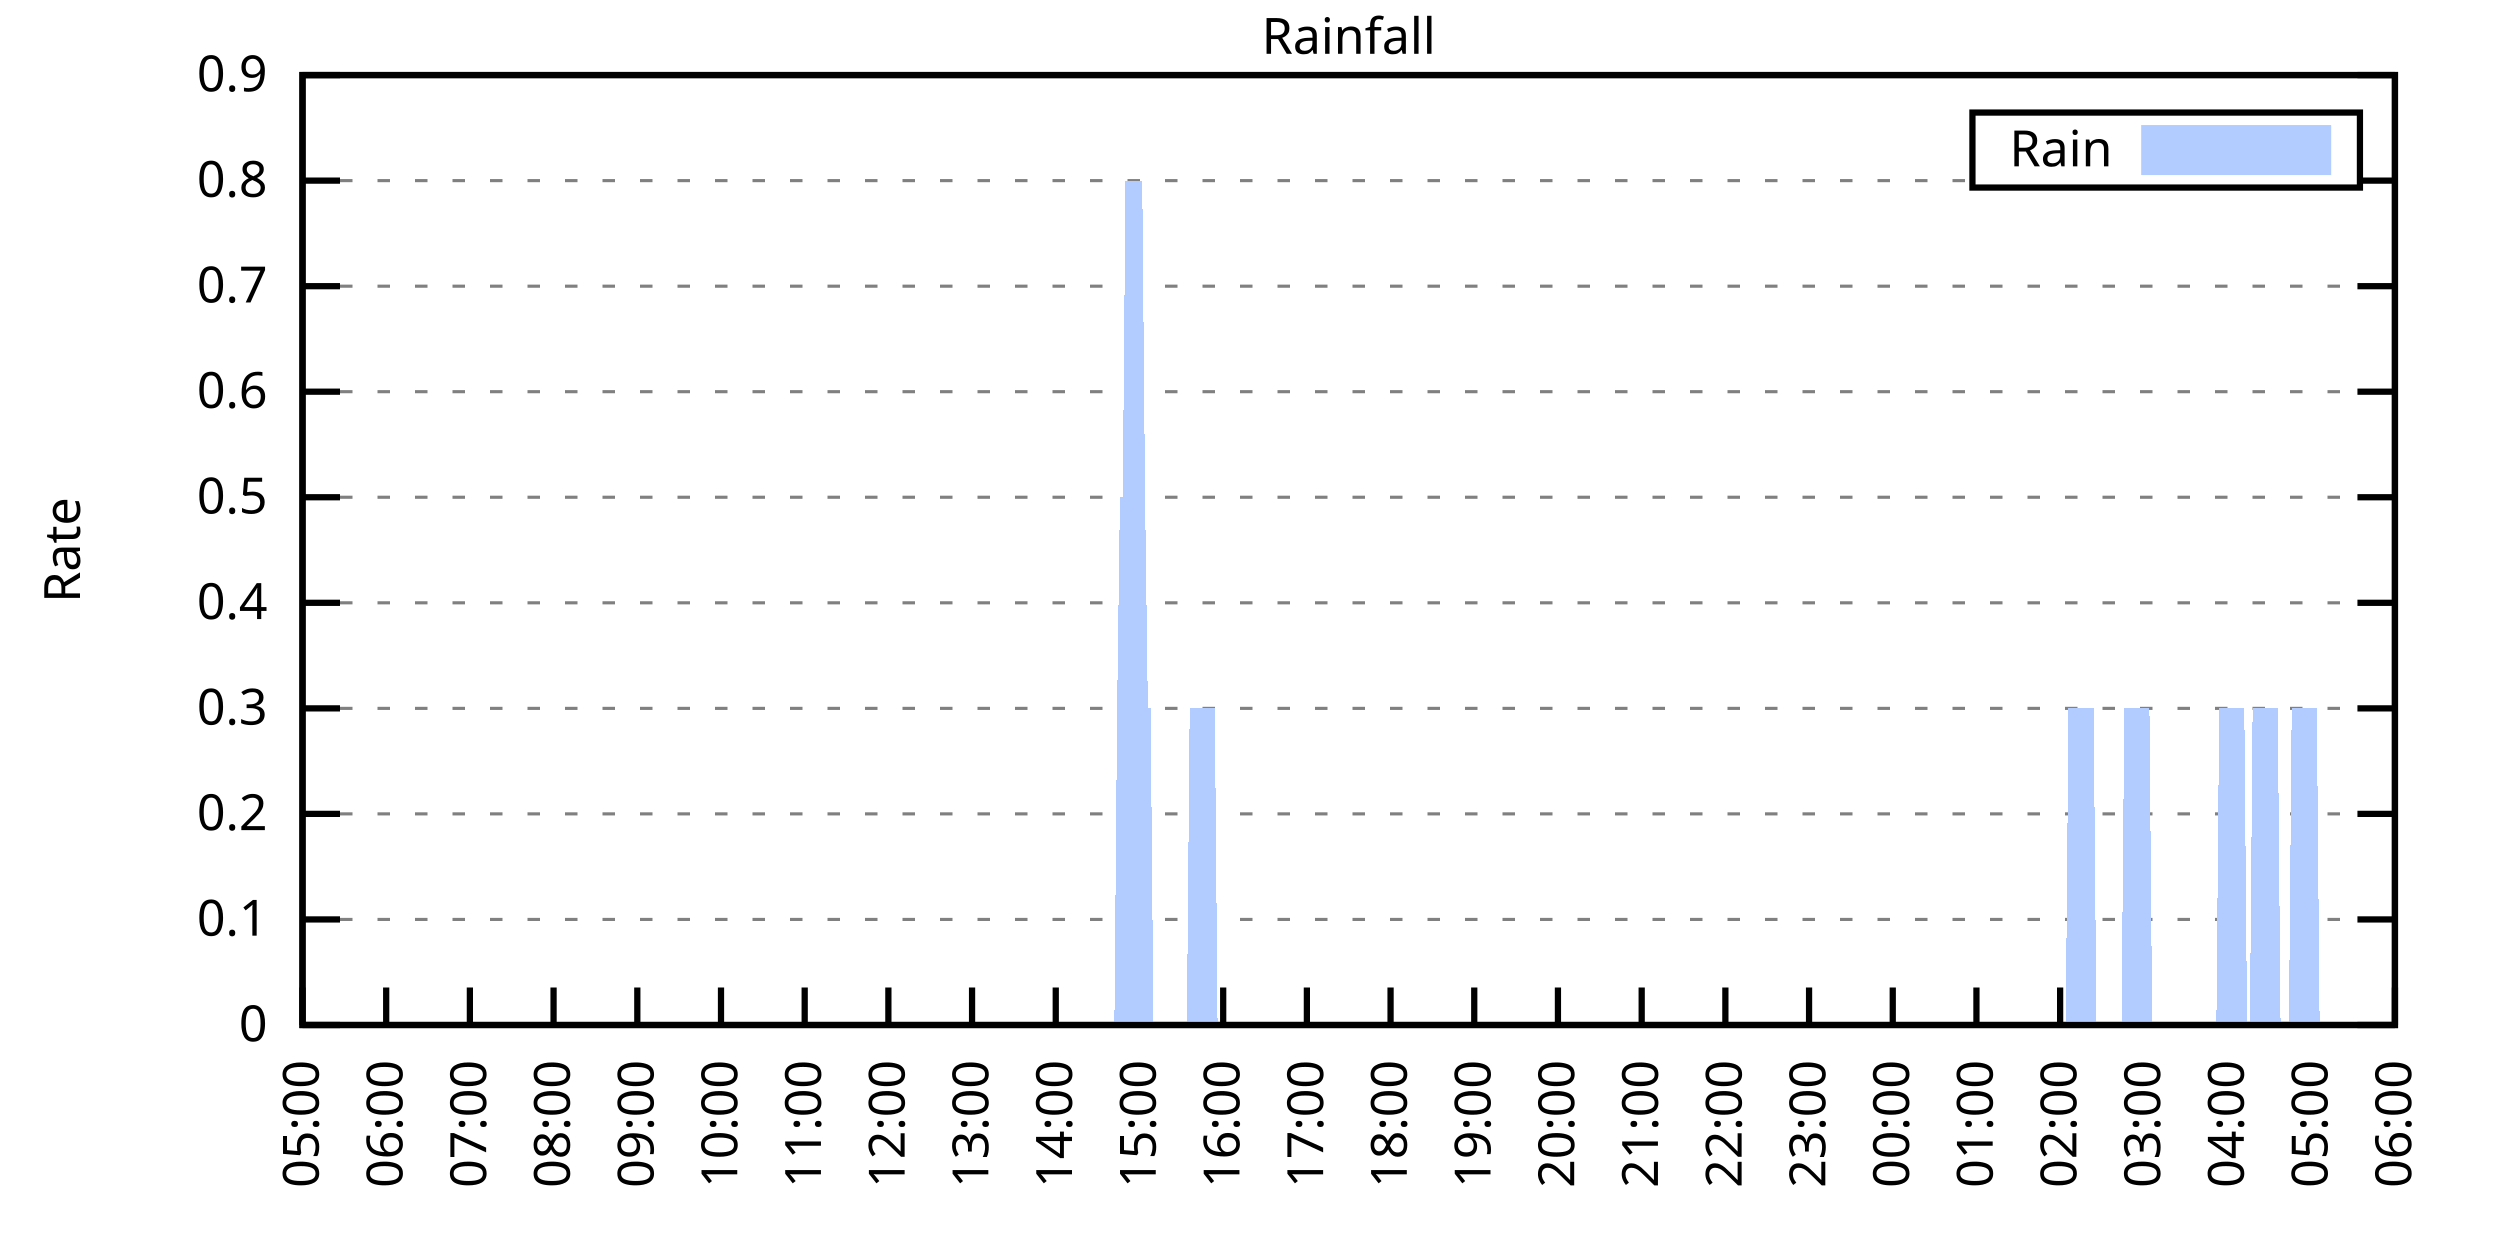
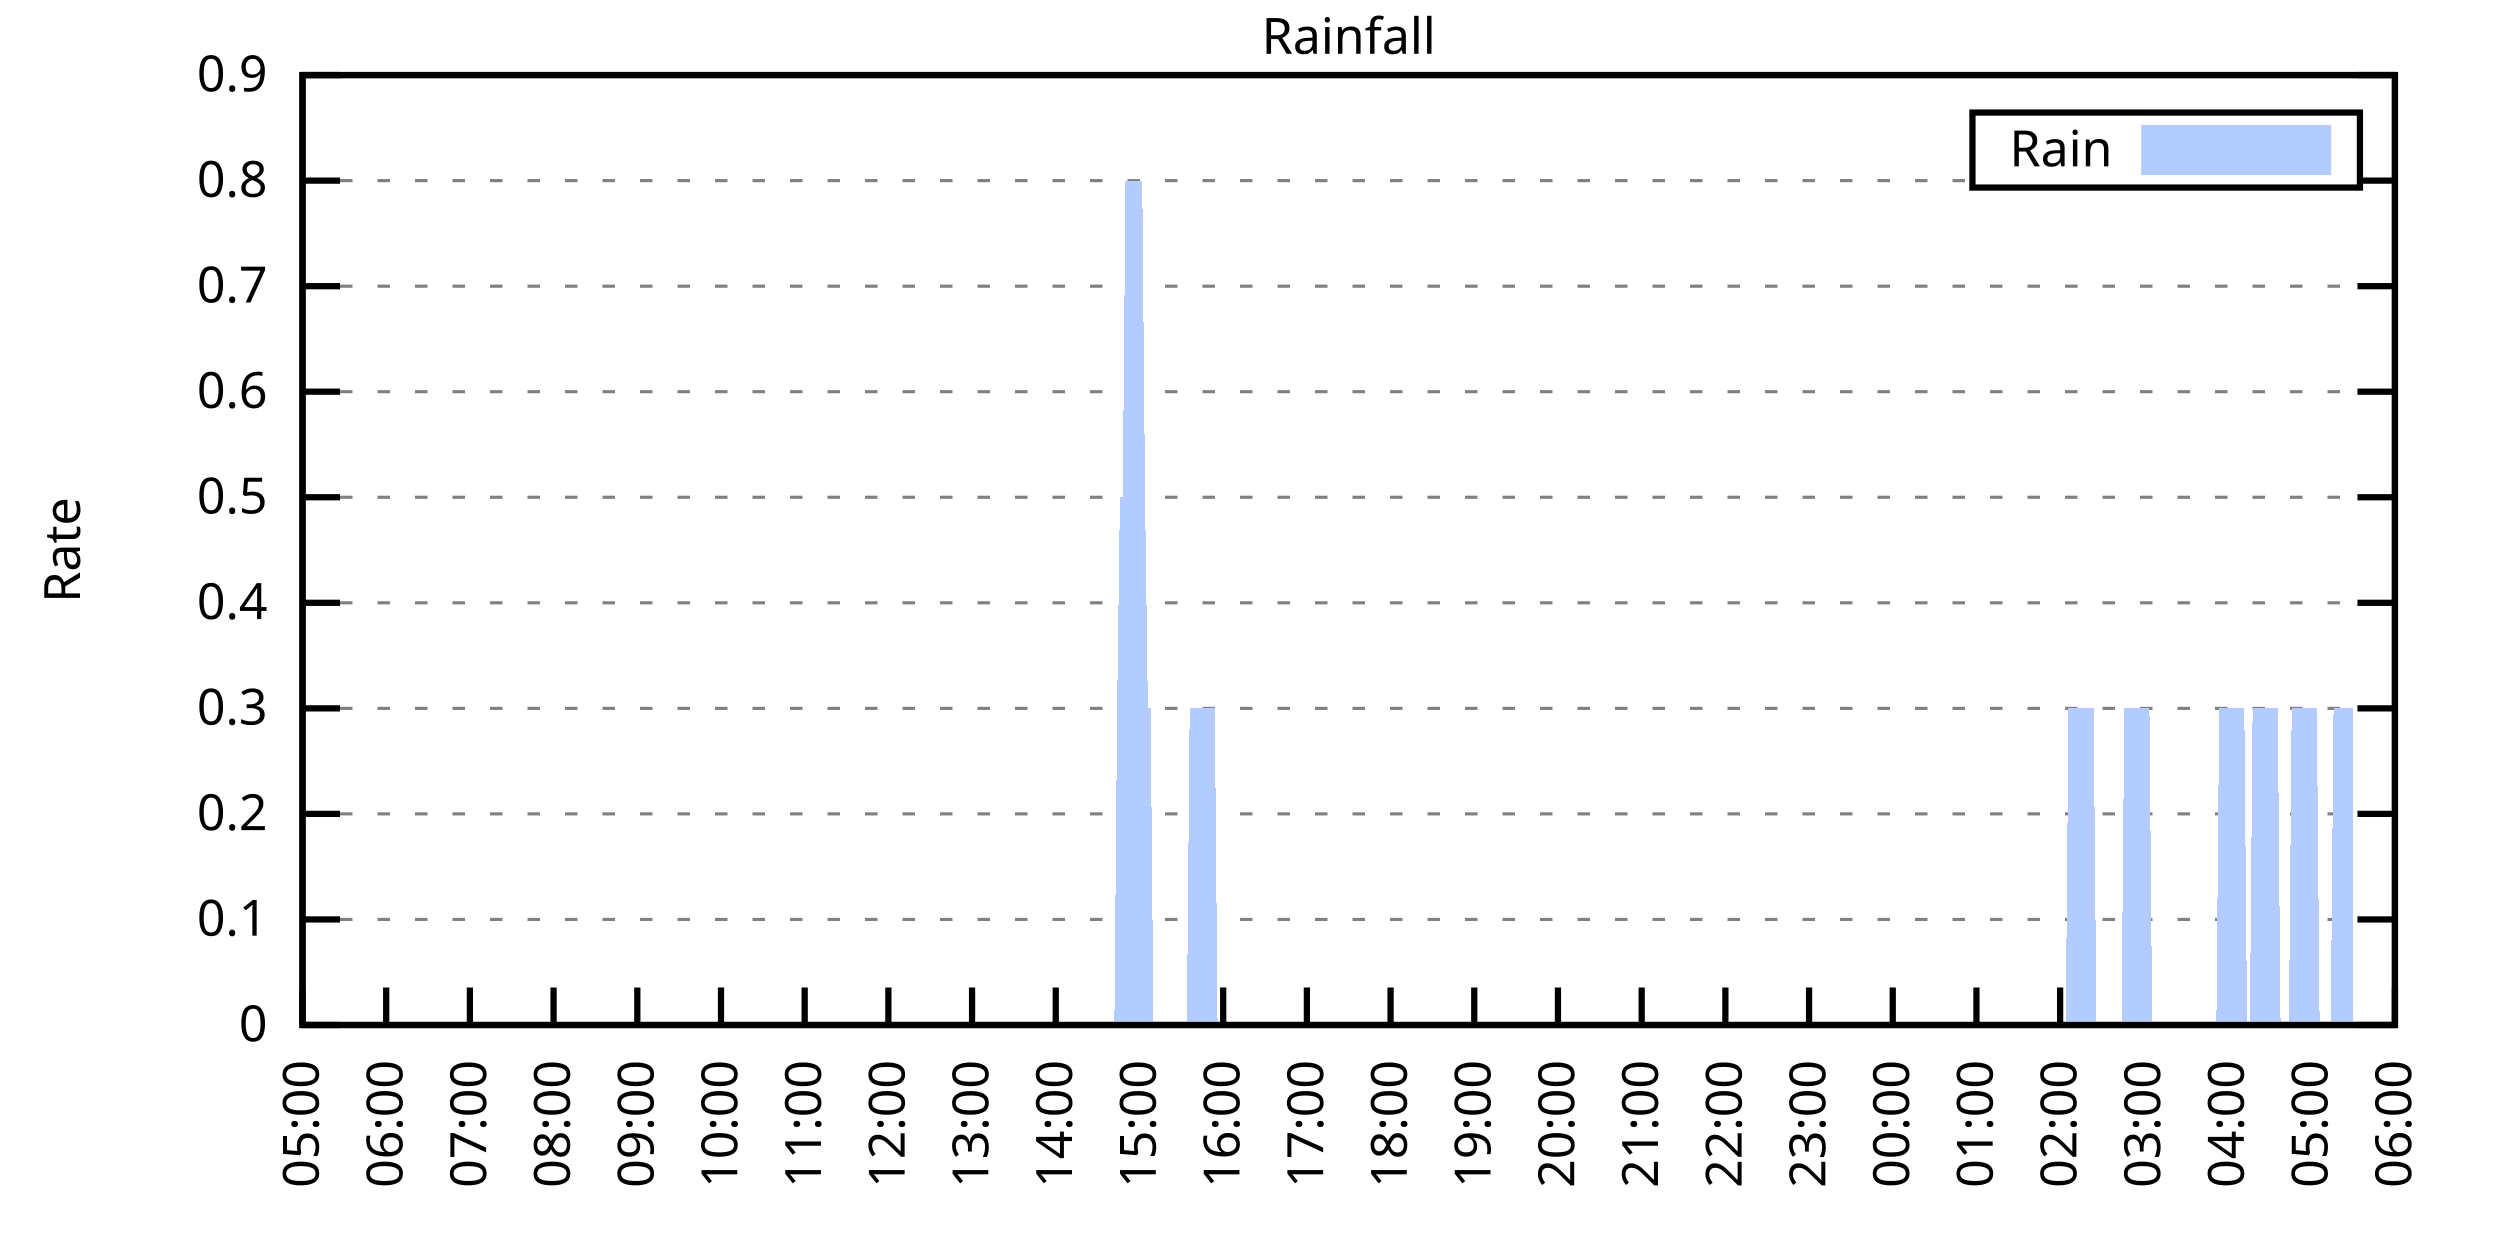
<svg xmlns="http://www.w3.org/2000/svg" xmlns:xlink="http://www.w3.org/1999/xlink" width="400" height="200" viewBox="0 0 400 200">
  <g id="gnuplot_canvas">
    <rect x="0" y="0" width="400" height="200" fill="none" />
    <defs>
      <circle id="gpDot" r="0.5" stroke-width="0.5" stroke="currentColor" />
      <path id="gpPt0" stroke-width="0.333" stroke="currentColor" d="M-1,0 h2 M0,-1 v2" />
      <path id="gpPt1" stroke-width="0.333" stroke="currentColor" d="M-1,-1 L1,1 M1,-1 L-1,1" />
      <path id="gpPt2" stroke-width="0.333" stroke="currentColor" d="M-1,0 L1,0 M0,-1 L0,1 M-1,-1 L1,1 M-1,1 L1,-1" />
      <rect id="gpPt3" stroke-width="0.333" stroke="currentColor" x="-1" y="-1" width="2" height="2" />
      <rect id="gpPt4" stroke-width="0.333" stroke="currentColor" fill="currentColor" x="-1" y="-1" width="2" height="2" />
      <circle id="gpPt5" stroke-width="0.333" stroke="currentColor" cx="0" cy="0" r="1" />
      <use xlink:href="#gpPt5" id="gpPt6" fill="currentColor" stroke="none" />
      <path id="gpPt7" stroke-width="0.333" stroke="currentColor" d="M0,-1.33 L-1.33,0.67 L1.33,0.67 z" />
      <use xlink:href="#gpPt7" id="gpPt8" fill="currentColor" stroke="none" />
      <use xlink:href="#gpPt7" id="gpPt9" stroke="currentColor" transform="rotate(180)" />
      <use xlink:href="#gpPt9" id="gpPt10" fill="currentColor" stroke="none" />
      <use xlink:href="#gpPt3" id="gpPt11" stroke="currentColor" transform="rotate(45)" />
      <use xlink:href="#gpPt11" id="gpPt12" fill="currentColor" stroke="none" />
      <path id="gpPt13" stroke-width="0.333" stroke="currentColor" d="M0,1.330 L1.265,0.411 L0.782,-1.067 L-0.782,-1.076 L-1.265,0.411 z" />
      <use xlink:href="#gpPt13" id="gpPt14" fill="currentColor" stroke="none" />
      <filter id="textbox" filterUnits="objectBoundingBox" x="0" y="0" height="1" width="1">
        <feFlood flood-color="white" flood-opacity="1" result="bgnd" />
        <feComposite in="SourceGraphic" in2="bgnd" operator="atop" />
      </filter>
      <filter id="greybox" filterUnits="objectBoundingBox" x="0" y="0" height="1" width="1">
        <feFlood flood-color="lightgrey" flood-opacity="1" result="grey" />
        <feComposite in="SourceGraphic" in2="grey" operator="atop" />
      </filter>
    </defs>
    <g fill="none" color="white" stroke="currentColor" stroke-width="1.00" stroke-linecap="butt" stroke-linejoin="miter">
</g>
    <g fill="none" color="black" stroke="currentColor" stroke-width="1.00" stroke-linecap="butt" stroke-linejoin="miter">
      <g stroke="none" shape-rendering="crispEdges">
        <polygon fill="rgb(255, 255, 255)" points="48.40,164.00 383.18,164.00 383.18,12.02 48.40,12.02 " />
      </g>
    </g>
    <g fill="none" color="black" stroke="currentColor" stroke-width="1.00" stroke-linecap="butt" stroke-linejoin="miter">
</g>
    <g fill="none" color="black" stroke="black" stroke-width="0.50" stroke-linecap="butt" stroke-linejoin="miter">
</g>
    <g fill="none" color="gray" stroke="currentColor" stroke-width="0.50" stroke-linecap="butt" stroke-linejoin="miter">
      <path stroke="gray" stroke-dasharray="2,4" class="gridline" d="M48.40,164.00 L383.19,164.00  " />
    </g>
    <g fill="none" color="gray" stroke="gray" stroke-width="1.00" stroke-linecap="butt" stroke-linejoin="miter">
</g>
    <g fill="none" color="black" stroke="currentColor" stroke-width="1.00" stroke-linecap="butt" stroke-linejoin="miter">
      <path stroke="black" d="M48.40,164.00 L54.40,164.00 M383.19,164.00 L377.19,164.00  " />
      <g transform="translate(42.80,166.60)" stroke="none" fill="black" font-family="Sans" font-size="8.00" text-anchor="end">
        <text>
          <tspan font-family="Sans"> 0</tspan>
        </text>
      </g>
    </g>
    <g fill="none" color="black" stroke="currentColor" stroke-width="1.00" stroke-linecap="butt" stroke-linejoin="miter">
</g>
    <g fill="none" color="black" stroke="black" stroke-width="0.50" stroke-linecap="butt" stroke-linejoin="miter">
</g>
    <g fill="none" color="gray" stroke="currentColor" stroke-width="0.50" stroke-linecap="butt" stroke-linejoin="miter">
      <path stroke="gray" stroke-dasharray="2,4" class="gridline" d="M48.40,147.11 L383.19,147.11  " />
    </g>
    <g fill="none" color="gray" stroke="gray" stroke-width="1.00" stroke-linecap="butt" stroke-linejoin="miter">
</g>
    <g fill="none" color="black" stroke="currentColor" stroke-width="1.00" stroke-linecap="butt" stroke-linejoin="miter">
      <path stroke="black" d="M48.40,147.11 L54.40,147.11 M383.19,147.11 L377.19,147.11  " />
      <g transform="translate(42.80,149.71)" stroke="none" fill="black" font-family="Sans" font-size="8.00" text-anchor="end">
        <text>
          <tspan font-family="Sans"> 0.1</tspan>
        </text>
      </g>
    </g>
    <g fill="none" color="black" stroke="currentColor" stroke-width="1.00" stroke-linecap="butt" stroke-linejoin="miter">
</g>
    <g fill="none" color="black" stroke="black" stroke-width="0.50" stroke-linecap="butt" stroke-linejoin="miter">
</g>
    <g fill="none" color="gray" stroke="currentColor" stroke-width="0.50" stroke-linecap="butt" stroke-linejoin="miter">
      <path stroke="gray" stroke-dasharray="2,4" class="gridline" d="M48.40,130.22 L383.19,130.22  " />
    </g>
    <g fill="none" color="gray" stroke="gray" stroke-width="1.00" stroke-linecap="butt" stroke-linejoin="miter">
</g>
    <g fill="none" color="black" stroke="currentColor" stroke-width="1.00" stroke-linecap="butt" stroke-linejoin="miter">
      <path stroke="black" d="M48.40,130.22 L54.40,130.22 M383.19,130.22 L377.19,130.22  " />
      <g transform="translate(42.80,132.82)" stroke="none" fill="black" font-family="Sans" font-size="8.00" text-anchor="end">
        <text>
          <tspan font-family="Sans"> 0.2</tspan>
        </text>
      </g>
    </g>
    <g fill="none" color="black" stroke="currentColor" stroke-width="1.00" stroke-linecap="butt" stroke-linejoin="miter">
</g>
    <g fill="none" color="black" stroke="black" stroke-width="0.50" stroke-linecap="butt" stroke-linejoin="miter">
</g>
    <g fill="none" color="gray" stroke="currentColor" stroke-width="0.50" stroke-linecap="butt" stroke-linejoin="miter">
      <path stroke="gray" stroke-dasharray="2,4" class="gridline" d="M48.40,113.34 L383.19,113.34  " />
    </g>
    <g fill="none" color="gray" stroke="gray" stroke-width="1.00" stroke-linecap="butt" stroke-linejoin="miter">
</g>
    <g fill="none" color="black" stroke="currentColor" stroke-width="1.00" stroke-linecap="butt" stroke-linejoin="miter">
      <path stroke="black" d="M48.40,113.34 L54.40,113.34 M383.19,113.34 L377.19,113.34  " />
      <g transform="translate(42.80,115.94)" stroke="none" fill="black" font-family="Sans" font-size="8.00" text-anchor="end">
        <text>
          <tspan font-family="Sans"> 0.3</tspan>
        </text>
      </g>
    </g>
    <g fill="none" color="black" stroke="currentColor" stroke-width="1.00" stroke-linecap="butt" stroke-linejoin="miter">
</g>
    <g fill="none" color="black" stroke="black" stroke-width="0.50" stroke-linecap="butt" stroke-linejoin="miter">
</g>
    <g fill="none" color="gray" stroke="currentColor" stroke-width="0.50" stroke-linecap="butt" stroke-linejoin="miter">
      <path stroke="gray" stroke-dasharray="2,4" class="gridline" d="M48.40,96.45 L383.19,96.45  " />
    </g>
    <g fill="none" color="gray" stroke="gray" stroke-width="1.00" stroke-linecap="butt" stroke-linejoin="miter">
</g>
    <g fill="none" color="black" stroke="currentColor" stroke-width="1.00" stroke-linecap="butt" stroke-linejoin="miter">
      <path stroke="black" d="M48.40,96.45 L54.40,96.45 M383.19,96.45 L377.19,96.45  " />
      <g transform="translate(42.80,99.05)" stroke="none" fill="black" font-family="Sans" font-size="8.00" text-anchor="end">
        <text>
          <tspan font-family="Sans"> 0.4</tspan>
        </text>
      </g>
    </g>
    <g fill="none" color="black" stroke="currentColor" stroke-width="1.00" stroke-linecap="butt" stroke-linejoin="miter">
</g>
    <g fill="none" color="black" stroke="black" stroke-width="0.50" stroke-linecap="butt" stroke-linejoin="miter">
</g>
    <g fill="none" color="gray" stroke="currentColor" stroke-width="0.50" stroke-linecap="butt" stroke-linejoin="miter">
      <path stroke="gray" stroke-dasharray="2,4" class="gridline" d="M48.40,79.56 L383.19,79.56  " />
    </g>
    <g fill="none" color="gray" stroke="gray" stroke-width="1.00" stroke-linecap="butt" stroke-linejoin="miter">
</g>
    <g fill="none" color="black" stroke="currentColor" stroke-width="1.00" stroke-linecap="butt" stroke-linejoin="miter">
      <path stroke="black" d="M48.40,79.56 L54.40,79.56 M383.19,79.56 L377.19,79.56  " />
      <g transform="translate(42.80,82.16)" stroke="none" fill="black" font-family="Sans" font-size="8.00" text-anchor="end">
        <text>
          <tspan font-family="Sans"> 0.5</tspan>
        </text>
      </g>
    </g>
    <g fill="none" color="black" stroke="currentColor" stroke-width="1.00" stroke-linecap="butt" stroke-linejoin="miter">
</g>
    <g fill="none" color="black" stroke="black" stroke-width="0.50" stroke-linecap="butt" stroke-linejoin="miter">
</g>
    <g fill="none" color="gray" stroke="currentColor" stroke-width="0.50" stroke-linecap="butt" stroke-linejoin="miter">
      <path stroke="gray" stroke-dasharray="2,4" class="gridline" d="M48.40,62.67 L383.19,62.67  " />
    </g>
    <g fill="none" color="gray" stroke="gray" stroke-width="1.00" stroke-linecap="butt" stroke-linejoin="miter">
</g>
    <g fill="none" color="black" stroke="currentColor" stroke-width="1.00" stroke-linecap="butt" stroke-linejoin="miter">
      <path stroke="black" d="M48.40,62.67 L54.40,62.67 M383.19,62.67 L377.19,62.67  " />
      <g transform="translate(42.80,65.27)" stroke="none" fill="black" font-family="Sans" font-size="8.00" text-anchor="end">
        <text>
          <tspan font-family="Sans"> 0.6</tspan>
        </text>
      </g>
    </g>
    <g fill="none" color="black" stroke="currentColor" stroke-width="1.00" stroke-linecap="butt" stroke-linejoin="miter">
</g>
    <g fill="none" color="black" stroke="black" stroke-width="0.50" stroke-linecap="butt" stroke-linejoin="miter">
</g>
    <g fill="none" color="gray" stroke="currentColor" stroke-width="0.50" stroke-linecap="butt" stroke-linejoin="miter">
      <path stroke="gray" stroke-dasharray="2,4" class="gridline" d="M48.40,45.79 L383.19,45.79  " />
    </g>
    <g fill="none" color="gray" stroke="gray" stroke-width="1.00" stroke-linecap="butt" stroke-linejoin="miter">
</g>
    <g fill="none" color="black" stroke="currentColor" stroke-width="1.00" stroke-linecap="butt" stroke-linejoin="miter">
      <path stroke="black" d="M48.40,45.79 L54.40,45.79 M383.19,45.79 L377.19,45.79  " />
      <g transform="translate(42.80,48.39)" stroke="none" fill="black" font-family="Sans" font-size="8.00" text-anchor="end">
        <text>
          <tspan font-family="Sans"> 0.7</tspan>
        </text>
      </g>
    </g>
    <g fill="none" color="black" stroke="currentColor" stroke-width="1.00" stroke-linecap="butt" stroke-linejoin="miter">
</g>
    <g fill="none" color="black" stroke="black" stroke-width="0.50" stroke-linecap="butt" stroke-linejoin="miter">
</g>
    <g fill="none" color="gray" stroke="currentColor" stroke-width="0.50" stroke-linecap="butt" stroke-linejoin="miter">
      <path stroke="gray" stroke-dasharray="2,4" class="gridline" d="M48.40,28.90 L315.59,28.90 M377.59,28.90 L383.19,28.90  " />
    </g>
    <g fill="none" color="gray" stroke="gray" stroke-width="1.00" stroke-linecap="butt" stroke-linejoin="miter">
</g>
    <g fill="none" color="black" stroke="currentColor" stroke-width="1.00" stroke-linecap="butt" stroke-linejoin="miter">
      <path stroke="black" d="M48.40,28.90 L54.40,28.90 M383.19,28.90 L377.19,28.90  " />
      <g transform="translate(42.80,31.50)" stroke="none" fill="black" font-family="Sans" font-size="8.00" text-anchor="end">
        <text>
          <tspan font-family="Sans"> 0.8</tspan>
        </text>
      </g>
    </g>
    <g fill="none" color="black" stroke="currentColor" stroke-width="1.00" stroke-linecap="butt" stroke-linejoin="miter">
</g>
    <g fill="none" color="black" stroke="black" stroke-width="0.50" stroke-linecap="butt" stroke-linejoin="miter">
</g>
    <g fill="none" color="gray" stroke="currentColor" stroke-width="0.50" stroke-linecap="butt" stroke-linejoin="miter">
      <path stroke="gray" stroke-dasharray="2,4" class="gridline" d="M48.40,12.01 L383.19,12.01  " />
    </g>
    <g fill="none" color="gray" stroke="gray" stroke-width="1.00" stroke-linecap="butt" stroke-linejoin="miter">
</g>
    <g fill="none" color="black" stroke="currentColor" stroke-width="1.00" stroke-linecap="butt" stroke-linejoin="miter">
      <path stroke="black" d="M48.40,12.01 L54.40,12.01 M383.19,12.01 L377.19,12.01  " />
      <g transform="translate(42.80,14.61)" stroke="none" fill="black" font-family="Sans" font-size="8.00" text-anchor="end">
        <text>
          <tspan font-family="Sans"> 0.9</tspan>
        </text>
      </g>
    </g>
    <g fill="none" color="black" stroke="currentColor" stroke-width="1.00" stroke-linecap="butt" stroke-linejoin="miter">
      <path stroke="black" d="M48.40,164.00 L48.40,158.00  " />
      <g transform="translate(51.00,169.60) rotate(270.00)" stroke="none" fill="black" font-family="Sans" font-size="8.00" text-anchor="end">
        <text>
          <tspan font-family="Sans">05:00</tspan>
        </text>
      </g>
    </g>
    <g fill="none" color="black" stroke="currentColor" stroke-width="1.00" stroke-linecap="butt" stroke-linejoin="miter">
      <path stroke="black" d="M61.79,164.00 L61.79,158.00  " />
      <g transform="translate(64.39,169.60) rotate(270.00)" stroke="none" fill="black" font-family="Sans" font-size="8.00" text-anchor="end">
        <text>
          <tspan font-family="Sans">06:00</tspan>
        </text>
      </g>
    </g>
    <g fill="none" color="black" stroke="currentColor" stroke-width="1.00" stroke-linecap="butt" stroke-linejoin="miter">
      <path stroke="black" d="M75.18,164.00 L75.18,158.00  " />
      <g transform="translate(77.78,169.60) rotate(270.00)" stroke="none" fill="black" font-family="Sans" font-size="8.00" text-anchor="end">
        <text>
          <tspan font-family="Sans">07:00</tspan>
        </text>
      </g>
    </g>
    <g fill="none" color="black" stroke="currentColor" stroke-width="1.00" stroke-linecap="butt" stroke-linejoin="miter">
      <path stroke="black" d="M88.57,164.00 L88.57,158.00  " />
      <g transform="translate(91.17,169.60) rotate(270.00)" stroke="none" fill="black" font-family="Sans" font-size="8.00" text-anchor="end">
        <text>
          <tspan font-family="Sans">08:00</tspan>
        </text>
      </g>
    </g>
    <g fill="none" color="black" stroke="currentColor" stroke-width="1.00" stroke-linecap="butt" stroke-linejoin="miter">
      <path stroke="black" d="M101.97,164.00 L101.97,158.00  " />
      <g transform="translate(104.57,169.60) rotate(270.00)" stroke="none" fill="black" font-family="Sans" font-size="8.00" text-anchor="end">
        <text>
          <tspan font-family="Sans">09:00</tspan>
        </text>
      </g>
    </g>
    <g fill="none" color="black" stroke="currentColor" stroke-width="1.00" stroke-linecap="butt" stroke-linejoin="miter">
      <path stroke="black" d="M115.36,164.00 L115.36,158.00  " />
      <g transform="translate(117.96,169.60) rotate(270.00)" stroke="none" fill="black" font-family="Sans" font-size="8.00" text-anchor="end">
        <text>
          <tspan font-family="Sans">10:00</tspan>
        </text>
      </g>
    </g>
    <g fill="none" color="black" stroke="currentColor" stroke-width="1.00" stroke-linecap="butt" stroke-linejoin="miter">
      <path stroke="black" d="M128.75,164.00 L128.75,158.00  " />
      <g transform="translate(131.35,169.60) rotate(270.00)" stroke="none" fill="black" font-family="Sans" font-size="8.00" text-anchor="end">
        <text>
          <tspan font-family="Sans">11:00</tspan>
        </text>
      </g>
    </g>
    <g fill="none" color="black" stroke="currentColor" stroke-width="1.00" stroke-linecap="butt" stroke-linejoin="miter">
      <path stroke="black" d="M142.14,164.00 L142.14,158.00  " />
      <g transform="translate(144.74,169.60) rotate(270.00)" stroke="none" fill="black" font-family="Sans" font-size="8.00" text-anchor="end">
        <text>
          <tspan font-family="Sans">12:00</tspan>
        </text>
      </g>
    </g>
    <g fill="none" color="black" stroke="currentColor" stroke-width="1.00" stroke-linecap="butt" stroke-linejoin="miter">
      <path stroke="black" d="M155.53,164.00 L155.53,158.00  " />
      <g transform="translate(158.13,169.60) rotate(270.00)" stroke="none" fill="black" font-family="Sans" font-size="8.00" text-anchor="end">
        <text>
          <tspan font-family="Sans">13:00</tspan>
        </text>
      </g>
    </g>
    <g fill="none" color="black" stroke="currentColor" stroke-width="1.00" stroke-linecap="butt" stroke-linejoin="miter">
      <path stroke="black" d="M168.92,164.00 L168.92,158.00  " />
      <g transform="translate(171.52,169.60) rotate(270.00)" stroke="none" fill="black" font-family="Sans" font-size="8.00" text-anchor="end">
        <text>
          <tspan font-family="Sans">14:00</tspan>
        </text>
      </g>
    </g>
    <g fill="none" color="black" stroke="currentColor" stroke-width="1.00" stroke-linecap="butt" stroke-linejoin="miter">
      <path stroke="black" d="M182.32,164.00 L182.32,158.00  " />
      <g transform="translate(184.92,169.60) rotate(270.00)" stroke="none" fill="black" font-family="Sans" font-size="8.00" text-anchor="end">
        <text>
          <tspan font-family="Sans">15:00</tspan>
        </text>
      </g>
    </g>
    <g fill="none" color="black" stroke="currentColor" stroke-width="1.00" stroke-linecap="butt" stroke-linejoin="miter">
      <path stroke="black" d="M195.71,164.00 L195.71,158.00  " />
      <g transform="translate(198.31,169.60) rotate(270.00)" stroke="none" fill="black" font-family="Sans" font-size="8.00" text-anchor="end">
        <text>
          <tspan font-family="Sans">16:00</tspan>
        </text>
      </g>
    </g>
    <g fill="none" color="black" stroke="currentColor" stroke-width="1.00" stroke-linecap="butt" stroke-linejoin="miter">
      <path stroke="black" d="M209.10,164.00 L209.10,158.00  " />
      <g transform="translate(211.70,169.60) rotate(270.00)" stroke="none" fill="black" font-family="Sans" font-size="8.00" text-anchor="end">
        <text>
          <tspan font-family="Sans">17:00</tspan>
        </text>
      </g>
    </g>
    <g fill="none" color="black" stroke="currentColor" stroke-width="1.00" stroke-linecap="butt" stroke-linejoin="miter">
      <path stroke="black" d="M222.49,164.00 L222.49,158.00  " />
      <g transform="translate(225.09,169.60) rotate(270.00)" stroke="none" fill="black" font-family="Sans" font-size="8.00" text-anchor="end">
        <text>
          <tspan font-family="Sans">18:00</tspan>
        </text>
      </g>
    </g>
    <g fill="none" color="black" stroke="currentColor" stroke-width="1.00" stroke-linecap="butt" stroke-linejoin="miter">
      <path stroke="black" d="M235.88,164.00 L235.88,158.00  " />
      <g transform="translate(238.48,169.60) rotate(270.00)" stroke="none" fill="black" font-family="Sans" font-size="8.00" text-anchor="end">
        <text>
          <tspan font-family="Sans">19:00</tspan>
        </text>
      </g>
    </g>
    <g fill="none" color="black" stroke="currentColor" stroke-width="1.00" stroke-linecap="butt" stroke-linejoin="miter">
      <path stroke="black" d="M249.27,164.00 L249.27,158.00  " />
      <g transform="translate(251.87,169.60) rotate(270.00)" stroke="none" fill="black" font-family="Sans" font-size="8.00" text-anchor="end">
        <text>
          <tspan font-family="Sans">20:00</tspan>
        </text>
      </g>
    </g>
    <g fill="none" color="black" stroke="currentColor" stroke-width="1.00" stroke-linecap="butt" stroke-linejoin="miter">
      <path stroke="black" d="M262.67,164.00 L262.67,158.00  " />
      <g transform="translate(265.27,169.60) rotate(270.00)" stroke="none" fill="black" font-family="Sans" font-size="8.00" text-anchor="end">
        <text>
          <tspan font-family="Sans">21:00</tspan>
        </text>
      </g>
    </g>
    <g fill="none" color="black" stroke="currentColor" stroke-width="1.00" stroke-linecap="butt" stroke-linejoin="miter">
      <path stroke="black" d="M276.06,164.00 L276.06,158.00  " />
      <g transform="translate(278.66,169.60) rotate(270.00)" stroke="none" fill="black" font-family="Sans" font-size="8.00" text-anchor="end">
        <text>
          <tspan font-family="Sans">22:00</tspan>
        </text>
      </g>
    </g>
    <g fill="none" color="black" stroke="currentColor" stroke-width="1.00" stroke-linecap="butt" stroke-linejoin="miter">
      <path stroke="black" d="M289.45,164.00 L289.45,158.00  " />
      <g transform="translate(292.05,169.60) rotate(270.00)" stroke="none" fill="black" font-family="Sans" font-size="8.00" text-anchor="end">
        <text>
          <tspan font-family="Sans">23:00</tspan>
        </text>
      </g>
    </g>
    <g fill="none" color="black" stroke="currentColor" stroke-width="1.00" stroke-linecap="butt" stroke-linejoin="miter">
      <path stroke="black" d="M302.84,164.00 L302.84,158.00  " />
      <g transform="translate(305.44,169.60) rotate(270.00)" stroke="none" fill="black" font-family="Sans" font-size="8.00" text-anchor="end">
        <text>
          <tspan font-family="Sans">00:00</tspan>
        </text>
      </g>
    </g>
    <g fill="none" color="black" stroke="currentColor" stroke-width="1.00" stroke-linecap="butt" stroke-linejoin="miter">
      <path stroke="black" d="M316.23,164.00 L316.23,158.00  " />
      <g transform="translate(318.83,169.60) rotate(270.00)" stroke="none" fill="black" font-family="Sans" font-size="8.00" text-anchor="end">
        <text>
          <tspan font-family="Sans">01:00</tspan>
        </text>
      </g>
    </g>
    <g fill="none" color="black" stroke="currentColor" stroke-width="1.00" stroke-linecap="butt" stroke-linejoin="miter">
      <path stroke="black" d="M329.62,164.00 L329.62,158.00  " />
      <g transform="translate(332.22,169.60) rotate(270.00)" stroke="none" fill="black" font-family="Sans" font-size="8.00" text-anchor="end">
        <text>
          <tspan font-family="Sans">02:00</tspan>
        </text>
      </g>
    </g>
    <g fill="none" color="black" stroke="currentColor" stroke-width="1.00" stroke-linecap="butt" stroke-linejoin="miter">
      <path stroke="black" d="M343.02,164.00 L343.02,158.00  " />
      <g transform="translate(345.62,169.60) rotate(270.00)" stroke="none" fill="black" font-family="Sans" font-size="8.00" text-anchor="end">
        <text>
          <tspan font-family="Sans">03:00</tspan>
        </text>
      </g>
    </g>
    <g fill="none" color="black" stroke="currentColor" stroke-width="1.00" stroke-linecap="butt" stroke-linejoin="miter">
      <path stroke="black" d="M356.41,164.00 L356.41,158.00  " />
      <g transform="translate(359.01,169.60) rotate(270.00)" stroke="none" fill="black" font-family="Sans" font-size="8.00" text-anchor="end">
        <text>
          <tspan font-family="Sans">04:00</tspan>
        </text>
      </g>
    </g>
    <g fill="none" color="black" stroke="currentColor" stroke-width="1.00" stroke-linecap="butt" stroke-linejoin="miter">
      <path stroke="black" d="M369.80,164.00 L369.80,158.00  " />
      <g transform="translate(372.40,169.60) rotate(270.00)" stroke="none" fill="black" font-family="Sans" font-size="8.00" text-anchor="end">
        <text>
          <tspan font-family="Sans">05:00</tspan>
        </text>
      </g>
    </g>
    <g fill="none" color="black" stroke="currentColor" stroke-width="1.00" stroke-linecap="butt" stroke-linejoin="miter">
      <path stroke="black" d="M383.19,164.00 L383.19,158.00  " />
      <g transform="translate(385.79,169.60) rotate(270.00)" stroke="none" fill="black" font-family="Sans" font-size="8.00" text-anchor="end">
        <text>
          <tspan font-family="Sans">06:00</tspan>
        </text>
      </g>
    </g>
    <g fill="none" color="black" stroke="currentColor" stroke-width="1.00" stroke-linecap="butt" stroke-linejoin="miter">
</g>
    <g fill="none" color="black" stroke="currentColor" stroke-width="1.00" stroke-linecap="butt" stroke-linejoin="miter">
      <path stroke="black" d="M48.40,12.01 L48.40,164.00 L383.19,164.00 L383.19,12.01 L48.40,12.01 Z  " />
    </g>
    <g fill="none" color="black" stroke="currentColor" stroke-width="1.00" stroke-linecap="butt" stroke-linejoin="miter">
</g>
    <g fill="none" color="black" stroke="currentColor" stroke-width="1.00" stroke-linecap="butt" stroke-linejoin="miter">
      <path stroke="black" d="M315.59,30.01 L315.59,18.01 L377.59,18.01 L377.59,30.01 L315.59,30.01 Z  " />
    </g>
    <g id="Rainfall_plot_1">
      <g fill="none" color="white" stroke="black" stroke-width="2.00" stroke-linecap="butt" stroke-linejoin="miter">
</g>
      <g fill="none" color="black" stroke="currentColor" stroke-width="2.00" stroke-linecap="butt" stroke-linejoin="miter">
        <g transform="translate(337.99,26.61)" stroke="none" fill="black" font-family="Sans" font-size="8.00" text-anchor="end">
          <text>
            <tspan font-family="Sans">Rain</tspan>
          </text>
        </g>
      </g>
      <g fill="none" color="black" stroke="currentColor" stroke-width="2.00" stroke-linecap="butt" stroke-linejoin="miter">
        <g stroke="none" shape-rendering="crispEdges">
          <polygon fill="rgb(178, 204, 255)" points="343.59,27.01 371.99,27.01 371.99,21.01 343.59,21.01 " />
        </g>
        <path stroke="rgb(178, 204, 255)" d="M343.59,27.01 L371.99,27.01 L371.99,21.01 L343.59,21.01 L343.59,27.01 Z  " />
      </g>
      <g fill="none" color="black" stroke="currentColor" stroke-width="2.00" stroke-linecap="butt" stroke-linejoin="miter">
        <g stroke="none" shape-rendering="crispEdges">
-           <polygon fill="rgb(178, 204, 255)" points="51.97,164.00 52.42,164.00 52.86,164.00 53.31,164.00 53.76,164.00 54.20,164.00 54.65,164.00 55.10,164.00 55.54,164.00 55.99,164.00 56.43,164.00 56.88,164.00 57.33,164.00 57.77,164.00 58.22,164.00 58.67,164.00 59.11,164.00 59.56,164.00 60.01,164.00 60.45,164.00 60.90,164.00 61.35,164.00 61.79,164.00 62.24,164.00 62.68,164.00 63.13,164.00 63.58,164.00 64.02,164.00 64.47,164.00 64.92,164.00 65.36,164.00 65.81,164.00 66.26,164.00 66.70,164.00 67.15,164.00 67.59,164.00 68.04,164.00 68.49,164.00 68.93,164.00 69.38,164.00 69.83,164.00 70.27,164.00 70.72,164.00 71.17,164.00 71.61,164.00 72.06,164.00 72.50,164.00 72.95,164.00 73.40,164.00 73.84,164.00 74.29,164.00 74.74,164.00 75.18,164.00 75.63,164.00 76.08,164.00 76.52,164.00 76.97,164.00 77.42,164.00 77.86,164.00 78.31,164.00 78.75,164.00 79.20,164.00 79.65,164.00 80.09,164.00 80.54,164.00 80.99,164.00 81.43,164.00 81.88,164.00 82.33,164.00 82.77,164.00 83.22,164.00 83.66,164.00 84.11,164.00 84.56,164.00 85.00,164.00 85.45,164.00 85.90,164.00 86.34,164.00 86.79,164.00 87.24,164.00 87.68,164.00 88.13,164.00 88.57,164.00 89.02,164.00 89.47,164.00 89.91,164.00 90.36,164.00 90.81,164.00 91.25,164.00 91.70,164.00 92.15,164.00 92.59,164.00 93.04,164.00 93.49,164.00 93.93,164.00 94.38,164.00 94.82,164.00 95.27,164.00 95.72,164.00 96.16,164.00 96.61,164.00 97.06,164.00 97.50,164.00 97.95,164.00 98.40,164.00 98.84,164.00 99.29,164.00 99.73,164.00 100.18,164.00 100.63,164.00 101.07,164.00 101.52,164.00 101.97,164.00 102.41,164.00 102.86,164.00 103.31,164.00 103.75,164.00 104.20,164.00 104.64,164.00 105.09,164.00 105.54,164.00 105.98,164.00 106.43,164.00 106.88,164.00 107.32,164.00 107.77,164.00 108.22,164.00 108.66,164.00 109.11,164.00 109.55,164.00 110.00,164.00 110.45,164.00 110.89,164.00 111.34,164.00 111.79,164.00 112.23,164.00 112.68,164.00 113.13,164.00 113.57,164.00 114.02,164.00 114.47,164.00 114.91,164.00 115.36,164.00 115.80,164.00 116.25,164.00 116.70,164.00 117.14,164.00 117.59,164.00 118.04,164.00 118.48,164.00 118.93,164.00 119.38,164.00 119.82,164.00 120.27,164.00 120.71,164.00 121.16,164.00 121.61,164.00 122.05,164.00 122.50,164.00 122.95,164.00 123.39,164.00 123.84,164.00 124.29,164.00 124.73,164.00 125.18,164.00 125.62,164.00 126.07,164.00 126.52,164.00 126.96,164.00 127.41,164.00 127.86,164.00 128.30,164.00 128.75,164.00 129.20,164.00 129.64,164.00 130.09,164.00 130.54,164.00 130.98,164.00 131.43,164.00 131.87,164.00 132.32,164.00 132.77,164.00 133.21,164.00 133.66,164.00 134.11,164.00 134.55,164.00 135.00,164.00 135.45,164.00 135.89,164.00 136.34,164.00 136.78,164.00 137.23,164.00 137.68,164.00 138.12,164.00 138.57,164.00 139.02,164.00 139.46,164.00 139.91,164.00 140.36,164.00 140.80,164.00 141.25,164.00 141.69,164.00 142.14,164.00 142.59,164.00 143.03,164.00 143.48,164.00 143.93,164.00 144.37,164.00 144.82,164.00 145.27,164.00 145.71,164.00 146.16,164.00 146.61,164.00 147.05,164.00 147.50,164.00 147.94,164.00 148.39,164.00 148.84,164.00 149.28,164.00 149.73,164.00 150.18,164.00 150.62,164.00 151.07,164.00 151.52,164.00 151.96,164.00 152.41,164.00 152.85,164.00 153.30,164.00 153.75,164.00 154.19,164.00 154.64,164.00 155.09,164.00 155.53,164.00 155.98,164.00 156.43,164.00 156.87,164.00 157.32,164.00 157.76,164.00 158.21,164.00 158.66,164.00 159.10,164.00 159.55,164.00 160.00,164.00 160.44,164.00 160.89,164.00 161.34,164.00 161.78,164.00 162.23,164.00 162.67,164.00 163.12,164.00 163.57,164.00 164.01,164.00 164.46,164.00 164.91,164.00 165.35,164.00 165.80,164.00 166.25,164.00 166.69,164.00 167.14,164.00 167.59,164.00 168.03,164.00 168.48,164.00 168.92,164.00 169.37,164.00 169.82,164.00 170.26,164.00 170.71,164.00 171.16,164.00 171.60,164.00 172.05,164.00 172.50,164.00 172.94,164.00 173.39,164.00 173.83,164.00 174.28,164.00 174.73,164.00 175.17,164.00 175.62,164.00 176.07,164.00 176.51,164.00 176.96,164.00 177.41,164.00 177.85,164.00 178.30,164.00 178.74,113.34 179.19,79.56 179.64,79.56 180.08,28.90 180.53,28.90 180.98,28.90 181.42,28.90 181.87,28.90 182.32,28.90 182.76,28.90 183.21,79.56 183.66,113.34 184.10,113.34 184.55,164.00 184.99,164.00 185.44,164.00 185.89,164.00 186.33,164.00 186.78,164.00 187.23,164.00 187.67,164.00 188.12,164.00 188.57,164.00 189.01,164.00 189.46,164.00 189.90,164.00 190.35,113.34 190.80,113.34 191.24,113.34 191.69,113.34 192.14,113.34 192.58,113.34 193.03,113.34 193.48,113.34 193.92,113.34 194.37,113.34 194.81,164.00 195.26,164.00 195.71,164.00 196.15,164.00 196.60,164.00 197.05,164.00 197.49,164.00 197.94,164.00 198.39,164.00 198.83,164.00 199.28,164.00 199.73,164.00 200.17,164.00 200.62,164.00 201.06,164.00 201.51,164.00 201.96,164.00 202.40,164.00 202.85,164.00 203.30,164.00 203.74,164.00 204.19,164.00 204.64,164.00 205.08,164.00 205.53,164.00 205.97,164.00 206.42,164.00 206.87,164.00 207.31,164.00 207.76,164.00 208.21,164.00 208.65,164.00 209.10,164.00 209.55,164.00 209.99,164.00 210.44,164.00 210.88,164.00 211.33,164.00 211.78,164.00 212.22,164.00 212.67,164.00 213.12,164.00 213.56,164.00 214.01,164.00 214.46,164.00 214.90,164.00 215.35,164.00 215.80,164.00 216.24,164.00 216.69,164.00 217.13,164.00 217.58,164.00 218.03,164.00 218.47,164.00 218.92,164.00 219.37,164.00 219.81,164.00 220.26,164.00 220.71,164.00 221.15,164.00 221.60,164.00 222.04,164.00 222.49,164.00 222.94,164.00 223.38,164.00 223.83,164.00 224.28,164.00 224.72,164.00 225.17,164.00 225.62,164.00 226.06,164.00 226.51,164.00 226.95,164.00 227.40,164.00 227.85,164.00 228.29,164.00 228.74,164.00 229.19,164.00 229.63,164.00 230.08,164.00 230.53,164.00 230.97,164.00 231.42,164.00 231.86,164.00 232.31,164.00 232.76,164.00 233.20,164.00 233.65,164.00 234.10,164.00 234.54,164.00 234.99,164.00 235.44,164.00 235.88,164.00 236.33,164.00 236.78,164.00 237.22,164.00 237.67,164.00 238.11,164.00 238.56,164.00 239.01,164.00 239.45,164.00 239.90,164.00 240.35,164.00 240.79,164.00 241.24,164.00 241.69,164.00 242.13,164.00 242.58,164.00 243.02,164.00 243.47,164.00 243.92,164.00 244.36,164.00 244.81,164.00 245.26,164.00 245.70,164.00 246.15,164.00 246.60,164.00 247.04,164.00 247.49,164.00 247.93,164.00 248.38,164.00 248.83,164.00 249.27,164.00 249.72,164.00 250.17,164.00 250.61,164.00 251.06,164.00 251.51,164.00 251.95,164.00 252.40,164.00 252.85,164.00 253.29,164.00 253.74,164.00 254.18,164.00 254.63,164.00 255.08,164.00 255.52,164.00 255.97,164.00 256.42,164.00 256.86,164.00 257.31,164.00 257.76,164.00 258.20,164.00 258.65,164.00 259.09,164.00 259.54,164.00 259.99,164.00 260.43,164.00 260.88,164.00 261.33,164.00 261.77,164.00 262.22,164.00 262.67,164.00 263.11,164.00 263.56,164.00 264.00,164.00 264.45,164.00 264.90,164.00 265.34,164.00 265.79,164.00 266.24,164.00 266.68,164.00 267.13,164.00 267.58,164.00 268.02,164.00 268.47,164.00 268.92,164.00 269.36,164.00 269.81,164.00 270.25,164.00 270.70,164.00 271.15,164.00 271.59,164.00 272.04,164.00 272.49,164.00 272.93,164.00 273.38,164.00 274.05,164.00 274.27,164.00 274.72,164.00 275.16,164.00 275.61,164.00 276.06,164.00 276.50,164.00 276.95,164.00 277.40,164.00 277.84,164.00 278.29,164.00 278.74,164.00 279.18,164.00 279.63,164.00 280.07,164.00 280.52,164.00 280.97,164.00 281.41,164.00 281.86,164.00 282.31,164.00 282.75,164.00 283.20,164.00 283.65,164.00 284.09,164.00 284.54,164.00 284.98,164.00 285.43,164.00 285.88,164.00 286.32,164.00 286.77,164.00 287.22,164.00 287.66,164.00 288.11,164.00 288.56,164.00 289.00,164.00 289.45,164.00 289.90,164.00 290.34,164.00 290.79,164.00 291.23,164.00 291.68,164.00 292.13,164.00 292.57,164.00 293.02,164.00 293.47,164.00 293.91,164.00 294.36,164.00 294.81,164.00 295.25,164.00 295.70,164.00 296.14,164.00 296.59,164.00 297.04,164.00 297.48,164.00 297.93,164.00 298.38,164.00 298.82,164.00 299.27,164.00 299.72,164.00 300.16,164.00 300.61,164.00 301.05,164.00 301.50,164.00 301.95,164.00 302.39,164.00 302.84,164.00 303.29,164.00 303.73,164.00 304.18,164.00 304.63,164.00 305.07,164.00 305.52,164.00 305.97,164.00 306.41,164.00 306.86,164.00 307.30,164.00 307.75,164.00 308.20,164.00 308.64,164.00 309.09,164.00 309.54,164.00 309.98,164.00 310.43,164.00 310.88,164.00 311.32,164.00 311.77,164.00 312.21,164.00 312.66,164.00 313.11,164.00 313.55,164.00 314.00,164.00 314.45,164.00 314.89,164.00 315.34,164.00 315.79,164.00 316.23,164.00 316.68,164.00 317.12,164.00 317.57,164.00 318.02,164.00 318.46,164.00 318.91,164.00 319.36,164.00 319.80,164.00 320.25,164.00 320.70,164.00 321.14,164.00 321.59,164.00 322.04,164.00 322.48,164.00 322.93,164.00 323.37,164.00 323.82,164.00 324.27,164.00 324.71,164.00 325.16,164.00 325.61,164.00 326.05,164.00 326.50,164.00 326.95,164.00 327.39,164.00 327.84,164.00 328.28,164.00 328.73,164.00 329.18,164.00 329.62,164.00 330.07,164.00 330.52,164.00 330.96,113.34 331.41,113.34 331.86,113.34 332.30,113.34 332.75,113.34 333.19,113.34 333.64,113.34 334.09,113.34 334.53,113.34 334.98,113.34 335.43,164.00 335.87,164.00 336.32,164.00 336.77,164.00 337.21,164.00 337.66,164.00 338.10,164.00 338.55,164.00 339.00,164.00 339.44,164.00 339.89,113.34 340.34,113.34 340.78,113.34 341.23,113.34 341.68,113.34 342.12,113.34 342.57,113.34 343.02,113.34 343.46,113.34 343.91,113.34 344.35,164.00 344.80,164.00 345.25,164.00 345.69,164.00 346.14,164.00 346.59,164.00 347.03,164.00 347.48,164.00 347.93,164.00 348.37,164.00 348.82,164.00 349.26,164.00 349.71,164.00 350.16,164.00 350.60,164.00 351.05,164.00 351.50,164.00 351.94,164.00 352.39,164.00 352.84,164.00 353.28,164.00 353.73,164.00 354.17,164.00 354.62,164.00 355.07,113.34 355.51,113.34 355.96,113.34 356.41,113.34 356.85,113.34 357.30,113.34 357.75,113.34 358.19,113.34 358.64,113.34 359.09,113.34 359.53,164.00 359.98,164.00 360.42,113.34 360.87,113.34 361.32,113.34 361.76,113.34 362.21,113.34 362.66,113.34 363.10,113.34 363.55,113.34 364.00,113.34 364.44,113.34 364.89,164.00 365.33,164.00 365.78,164.00 366.23,164.00 366.67,113.34 367.12,113.34 367.57,113.34 368.01,113.34 368.46,113.34 368.91,113.34 369.35,113.34 369.80,113.34 370.24,113.34 370.69,113.34 371.14,164.00 371.58,164.00 372.03,164.00 372.48,164.00 372.92,164.00 372.92,164.00 51.97,164.00 " />
+           <polygon fill="rgb(178, 204, 255)" points="55.54,164.00 55.99,164.00 56.43,164.00 56.88,164.00 57.33,164.00 57.77,164.00 58.22,164.00 58.67,164.00 59.11,164.00 59.56,164.00 60.01,164.00 60.45,164.00 60.90,164.00 61.35,164.00 61.79,164.00 62.24,164.00 62.68,164.00 63.13,164.00 63.58,164.00 64.02,164.00 64.47,164.00 64.92,164.00 65.36,164.00 65.81,164.00 66.26,164.00 66.70,164.00 67.15,164.00 67.59,164.00 68.04,164.00 68.49,164.00 68.93,164.00 69.38,164.00 69.83,164.00 70.27,164.00 70.72,164.00 71.17,164.00 71.61,164.00 72.06,164.00 72.50,164.00 72.95,164.00 73.40,164.00 73.84,164.00 74.29,164.00 74.74,164.00 75.18,164.00 75.63,164.00 76.08,164.00 76.52,164.00 76.97,164.00 77.42,164.00 77.86,164.00 78.31,164.00 78.75,164.00 79.20,164.00 79.65,164.00 80.09,164.00 80.54,164.00 80.99,164.00 81.43,164.00 81.88,164.00 82.33,164.00 82.77,164.00 83.22,164.00 83.66,164.00 84.11,164.00 84.56,164.00 85.00,164.00 85.45,164.00 85.90,164.00 86.34,164.00 86.79,164.00 87.24,164.00 87.68,164.00 88.13,164.00 88.57,164.00 89.02,164.00 89.47,164.00 89.91,164.00 90.36,164.00 90.81,164.00 91.25,164.00 91.70,164.00 92.15,164.00 92.59,164.00 93.04,164.00 93.49,164.00 93.93,164.00 94.38,164.00 94.82,164.00 95.27,164.00 95.72,164.00 96.16,164.00 96.61,164.00 97.06,164.00 97.50,164.00 97.95,164.00 98.40,164.00 98.84,164.00 99.29,164.00 99.73,164.00 100.18,164.00 100.63,164.00 101.07,164.00 101.52,164.00 101.97,164.00 102.41,164.00 102.86,164.00 103.31,164.00 103.75,164.00 104.20,164.00 104.64,164.00 105.09,164.00 105.54,164.00 105.98,164.00 106.43,164.00 106.88,164.00 107.32,164.00 107.77,164.00 108.22,164.00 108.66,164.00 109.11,164.00 109.55,164.00 110.00,164.00 110.45,164.00 110.89,164.00 111.34,164.00 111.79,164.00 112.23,164.00 112.68,164.00 113.13,164.00 113.57,164.00 114.02,164.00 114.47,164.00 114.91,164.00 115.36,164.00 115.80,164.00 116.25,164.00 116.70,164.00 117.14,164.00 117.59,164.00 118.04,164.00 118.48,164.00 118.93,164.00 119.38,164.00 119.82,164.00 120.27,164.00 120.71,164.00 121.16,164.00 121.61,164.00 122.05,164.00 122.50,164.00 122.95,164.00 123.39,164.00 123.84,164.00 124.29,164.00 124.73,164.00 125.18,164.00 125.62,164.00 126.07,164.00 126.52,164.00 126.96,164.00 127.41,164.00 127.86,164.00 128.30,164.00 128.75,164.00 129.20,164.00 129.64,164.00 130.09,164.00 130.54,164.00 130.98,164.00 131.43,164.00 131.87,164.00 132.32,164.00 132.77,164.00 133.21,164.00 133.66,164.00 134.11,164.00 134.55,164.00 135.00,164.00 135.45,164.00 135.89,164.00 136.34,164.00 136.78,164.00 137.23,164.00 137.68,164.00 138.12,164.00 138.57,164.00 139.02,164.00 139.46,164.00 139.91,164.00 140.36,164.00 140.80,164.00 141.25,164.00 141.69,164.00 142.14,164.00 142.59,164.00 143.03,164.00 143.48,164.00 143.93,164.00 144.37,164.00 144.82,164.00 145.27,164.00 145.71,164.00 146.16,164.00 146.61,164.00 147.05,164.00 147.50,164.00 147.94,164.00 148.39,164.00 148.84,164.00 149.28,164.00 149.73,164.00 150.18,164.00 150.62,164.00 151.07,164.00 151.52,164.00 151.96,164.00 152.41,164.00 152.85,164.00 153.30,164.00 153.75,164.00 154.19,164.00 154.64,164.00 155.09,164.00 155.53,164.00 155.98,164.00 156.43,164.00 156.87,164.00 157.32,164.00 157.76,164.00 158.21,164.00 158.66,164.00 159.10,164.00 159.55,164.00 160.00,164.00 160.44,164.00 160.89,164.00 161.34,164.00 161.78,164.00 162.23,164.00 162.67,164.00 163.12,164.00 163.57,164.00 164.01,164.00 164.46,164.00 164.91,164.00 165.35,164.00 165.80,164.00 166.25,164.00 166.69,164.00 167.14,164.00 167.59,164.00 168.03,164.00 168.48,164.00 168.92,164.00 169.37,164.00 169.82,164.00 170.26,164.00 170.71,164.00 171.16,164.00 171.60,164.00 172.05,164.00 172.50,164.00 172.94,164.00 173.39,164.00 173.83,164.00 174.28,164.00 174.73,164.00 175.17,164.00 175.62,164.00 176.07,164.00 176.51,164.00 176.96,164.00 177.41,164.00 177.85,164.00 178.30,164.00 178.74,113.34 179.19,79.56 179.64,79.56 180.08,28.90 180.53,28.90 180.98,28.90 181.42,28.90 181.87,28.90 182.32,28.90 182.76,28.90 183.21,79.56 183.66,113.34 184.10,113.34 184.55,164.00 184.99,164.00 185.44,164.00 185.89,164.00 186.33,164.00 186.78,164.00 187.23,164.00 187.67,164.00 188.12,164.00 188.57,164.00 189.01,164.00 189.46,164.00 189.90,164.00 190.35,113.34 190.80,113.34 191.24,113.34 191.69,113.34 192.14,113.34 192.58,113.34 193.03,113.34 193.48,113.34 193.92,113.34 194.37,113.34 194.81,164.00 195.26,164.00 195.71,164.00 196.15,164.00 196.60,164.00 197.05,164.00 197.49,164.00 197.94,164.00 198.39,164.00 198.83,164.00 199.28,164.00 199.73,164.00 200.17,164.00 200.62,164.00 201.06,164.00 201.51,164.00 201.96,164.00 202.40,164.00 202.85,164.00 203.30,164.00 203.74,164.00 204.19,164.00 204.64,164.00 205.08,164.00 205.53,164.00 205.97,164.00 206.42,164.00 206.87,164.00 207.31,164.00 207.76,164.00 208.21,164.00 208.65,164.00 209.10,164.00 209.55,164.00 209.99,164.00 210.44,164.00 210.88,164.00 211.33,164.00 211.78,164.00 212.22,164.00 212.67,164.00 213.12,164.00 213.56,164.00 214.01,164.00 214.46,164.00 214.90,164.00 215.35,164.00 215.80,164.00 216.24,164.00 216.69,164.00 217.13,164.00 217.58,164.00 218.03,164.00 218.47,164.00 218.92,164.00 219.37,164.00 219.81,164.00 220.26,164.00 220.71,164.00 221.15,164.00 221.60,164.00 222.04,164.00 222.49,164.00 222.94,164.00 223.38,164.00 223.83,164.00 224.28,164.00 224.72,164.00 225.17,164.00 225.62,164.00 226.06,164.00 226.51,164.00 226.95,164.00 227.40,164.00 227.85,164.00 228.29,164.00 228.74,164.00 229.19,164.00 229.63,164.00 230.08,164.00 230.53,164.00 230.97,164.00 231.42,164.00 231.86,164.00 232.31,164.00 232.76,164.00 233.20,164.00 233.65,164.00 234.10,164.00 234.54,164.00 234.99,164.00 235.44,164.00 235.88,164.00 236.33,164.00 236.78,164.00 237.22,164.00 237.67,164.00 238.11,164.00 238.56,164.00 239.01,164.00 239.45,164.00 239.90,164.00 240.35,164.00 240.79,164.00 241.24,164.00 241.69,164.00 242.13,164.00 242.58,164.00 243.02,164.00 243.47,164.00 243.92,164.00 244.36,164.00 244.81,164.00 245.26,164.00 245.70,164.00 246.15,164.00 246.60,164.00 247.04,164.00 247.49,164.00 247.93,164.00 248.38,164.00 248.83,164.00 249.27,164.00 249.72,164.00 250.17,164.00 250.61,164.00 251.06,164.00 251.51,164.00 251.95,164.00 252.40,164.00 252.85,164.00 253.29,164.00 253.74,164.00 254.18,164.00 254.63,164.00 255.08,164.00 255.52,164.00 255.97,164.00 256.42,164.00 256.86,164.00 257.31,164.00 257.76,164.00 258.20,164.00 258.65,164.00 259.09,164.00 259.54,164.00 259.99,164.00 260.43,164.00 260.88,164.00 261.33,164.00 261.77,164.00 262.22,164.00 262.67,164.00 263.11,164.00 263.56,164.00 264.00,164.00 264.45,164.00 264.90,164.00 265.34,164.00 265.79,164.00 266.24,164.00 266.68,164.00 267.13,164.00 267.58,164.00 268.02,164.00 268.47,164.00 268.92,164.00 269.36,164.00 269.81,164.00 270.25,164.00 270.70,164.00 271.15,164.00 271.59,164.00 272.04,164.00 272.49,164.00 272.93,164.00 273.38,164.00 274.05,164.00 274.27,164.00 274.72,164.00 275.16,164.00 275.61,164.00 276.06,164.00 276.50,164.00 276.95,164.00 277.40,164.00 277.84,164.00 278.29,164.00 278.74,164.00 279.18,164.00 279.63,164.00 280.07,164.00 280.52,164.00 280.97,164.00 281.41,164.00 281.86,164.00 282.31,164.00 282.75,164.00 283.20,164.00 283.65,164.00 284.09,164.00 284.54,164.00 284.98,164.00 285.43,164.00 285.88,164.00 286.32,164.00 286.77,164.00 287.22,164.00 287.66,164.00 288.11,164.00 288.56,164.00 289.00,164.00 289.45,164.00 289.90,164.00 290.34,164.00 290.79,164.00 291.23,164.00 291.68,164.00 292.13,164.00 292.57,164.00 293.02,164.00 293.47,164.00 293.91,164.00 294.36,164.00 294.81,164.00 295.25,164.00 295.70,164.00 296.14,164.00 296.59,164.00 297.04,164.00 297.48,164.00 297.93,164.00 298.38,164.00 298.82,164.00 299.27,164.00 299.72,164.00 300.16,164.00 300.61,164.00 301.05,164.00 301.50,164.00 301.95,164.00 302.39,164.00 302.84,164.00 303.29,164.00 303.73,164.00 304.18,164.00 304.63,164.00 305.07,164.00 305.52,164.00 305.97,164.00 306.41,164.00 306.86,164.00 307.30,164.00 307.75,164.00 308.20,164.00 308.64,164.00 309.09,164.00 309.54,164.00 309.98,164.00 310.43,164.00 310.88,164.00 311.32,164.00 311.77,164.00 312.21,164.00 312.66,164.00 313.11,164.00 313.55,164.00 314.00,164.00 314.45,164.00 314.89,164.00 315.34,164.00 315.79,164.00 316.23,164.00 316.68,164.00 317.12,164.00 317.57,164.00 318.02,164.00 318.46,164.00 318.91,164.00 319.36,164.00 319.80,164.00 320.25,164.00 320.70,164.00 321.14,164.00 321.59,164.00 322.04,164.00 322.48,164.00 322.93,164.00 323.37,164.00 323.82,164.00 324.27,164.00 324.71,164.00 325.16,164.00 325.61,164.00 326.05,164.00 326.50,164.00 326.95,164.00 327.39,164.00 327.84,164.00 328.28,164.00 328.73,164.00 329.18,164.00 329.62,164.00 330.07,164.00 330.52,164.00 330.96,113.34 331.41,113.34 331.86,113.34 332.30,113.34 332.75,113.34 333.19,113.34 333.64,113.34 334.09,113.34 334.53,113.34 334.98,113.34 335.43,164.00 335.87,164.00 336.32,164.00 336.77,164.00 337.21,164.00 337.66,164.00 338.10,164.00 338.55,164.00 339.00,164.00 339.44,164.00 339.89,113.34 340.34,113.34 340.78,113.34 341.23,113.34 341.68,113.34 342.12,113.34 342.57,113.34 343.02,113.34 343.46,113.34 343.91,113.34 344.35,164.00 344.80,164.00 345.25,164.00 345.69,164.00 346.14,164.00 346.59,164.00 347.03,164.00 347.48,164.00 347.93,164.00 348.37,164.00 348.82,164.00 349.26,164.00 349.71,164.00 350.16,164.00 350.60,164.00 351.05,164.00 351.50,164.00 351.94,164.00 352.39,164.00 352.84,164.00 353.28,164.00 353.73,164.00 354.17,164.00 354.62,164.00 355.07,113.34 355.51,113.34 355.96,113.34 356.41,113.34 356.85,113.34 357.30,113.34 357.75,113.34 358.19,113.34 358.64,113.34 359.09,113.34 359.53,164.00 359.98,164.00 360.42,113.34 360.87,113.34 361.32,113.34 361.76,113.34 362.21,113.34 362.66,113.34 363.10,113.34 363.55,113.34 364.00,113.34 364.44,113.34 364.89,164.00 365.33,164.00 365.78,164.00 366.23,164.00 366.67,113.34 367.12,113.34 367.57,113.34 368.01,113.34 368.46,113.34 368.91,113.34 369.35,113.34 369.80,113.34 370.24,113.34 370.69,113.34 371.14,164.00 371.58,164.00 372.03,164.00 372.48,164.00 372.92,164.00 373.37,113.34 373.82,113.34 374.26,113.34 374.71,113.34 375.16,113.34 375.60,113.34 376.05,113.34 376.49,113.34 376.49,164.00 55.54,164.00 " />
        </g>
      </g>
    </g>
    <g fill="none" color="black" stroke="currentColor" stroke-width="2.00" stroke-linecap="butt" stroke-linejoin="miter">
</g>
    <g fill="none" color="black" stroke="black" stroke-width="1.00" stroke-linecap="butt" stroke-linejoin="miter">
</g>
    <g fill="none" color="black" stroke="currentColor" stroke-width="1.00" stroke-linecap="butt" stroke-linejoin="miter">
      <path stroke="black" d="M48.40,12.01 L48.40,164.00 L383.19,164.00 L383.19,12.01 L48.40,12.01 Z  " />
      <g transform="translate(12.80,88.01) rotate(270.00)" stroke="none" fill="black" font-family="Sans" font-size="8.00" text-anchor="middle">
        <text>
          <tspan font-family="Sans">Rate</tspan>
        </text>
      </g>
    </g>
    <g fill="none" color="black" stroke="currentColor" stroke-width="1.00" stroke-linecap="butt" stroke-linejoin="miter">
</g>
    <g fill="none" color="black" stroke="currentColor" stroke-width="1.00" stroke-linecap="butt" stroke-linejoin="miter">
      <g transform="translate(215.79,8.61)" stroke="none" fill="black" font-family="Sans" font-size="8.00" text-anchor="middle">
        <text>
          <tspan font-family="Sans">Rainfall</tspan>
        </text>
      </g>
    </g>
    <g fill="none" color="black" stroke="currentColor" stroke-width="1.00" stroke-linecap="butt" stroke-linejoin="miter">
</g>
  </g>
</svg>
